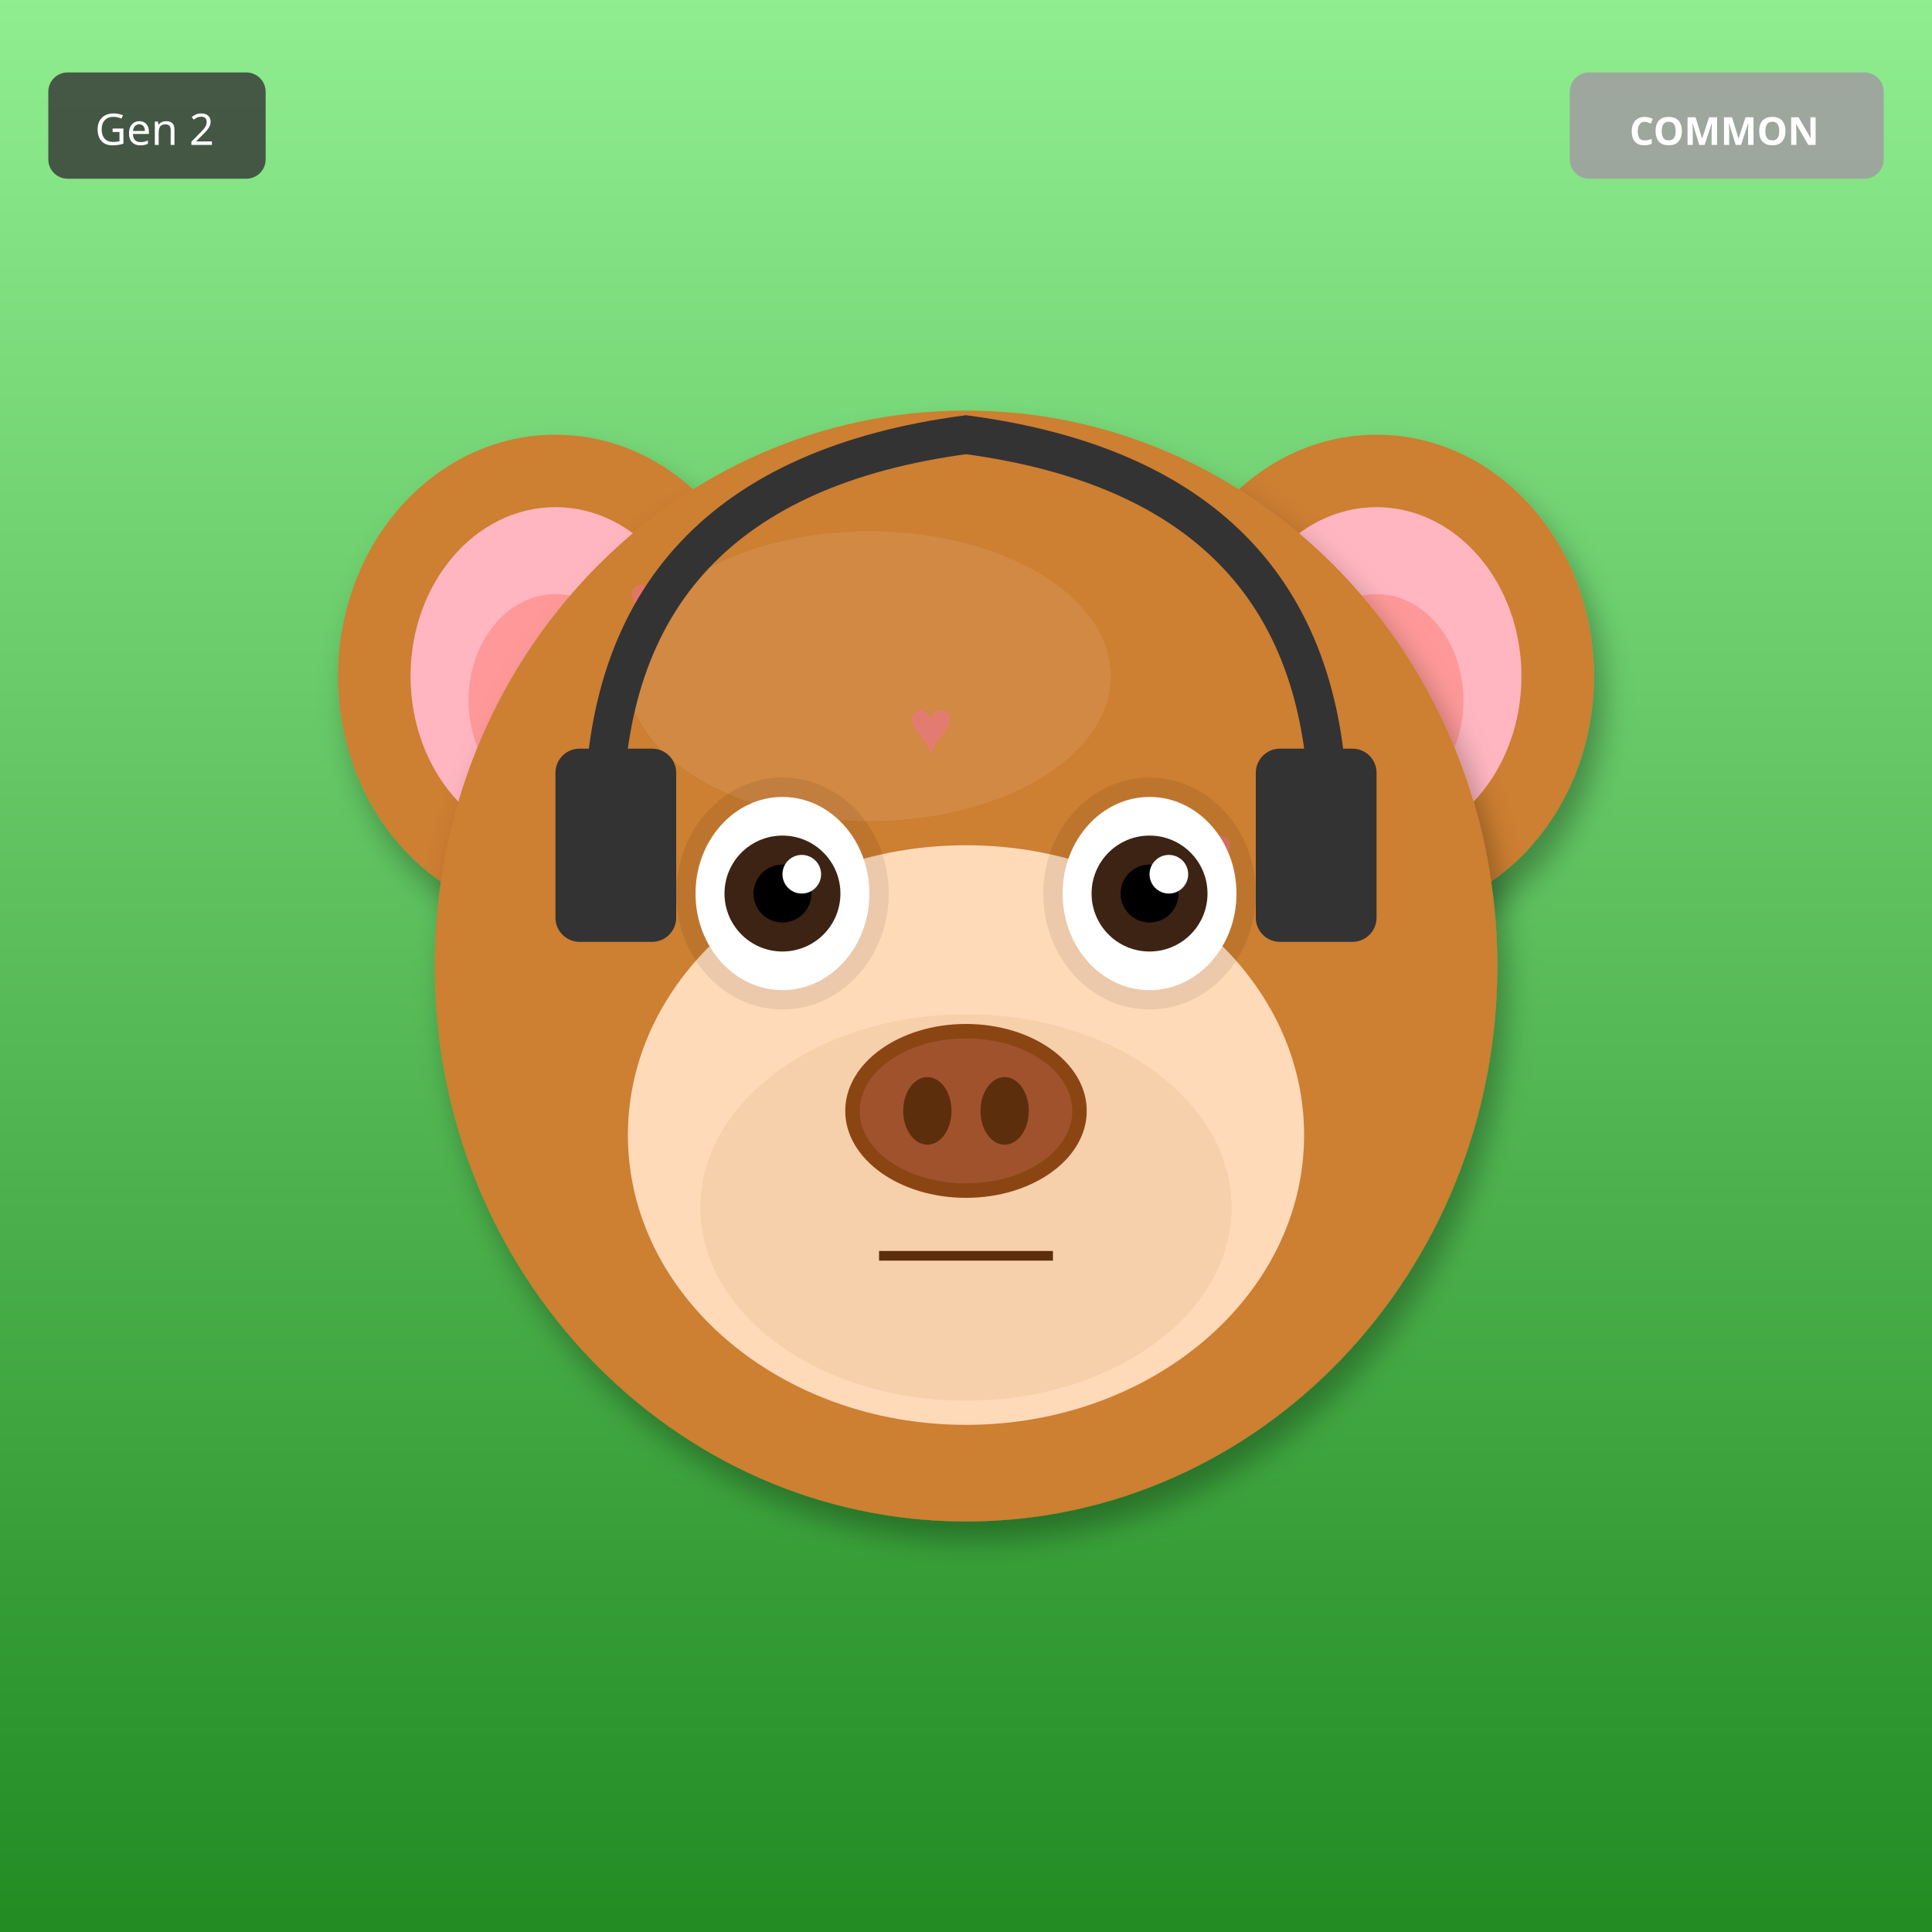
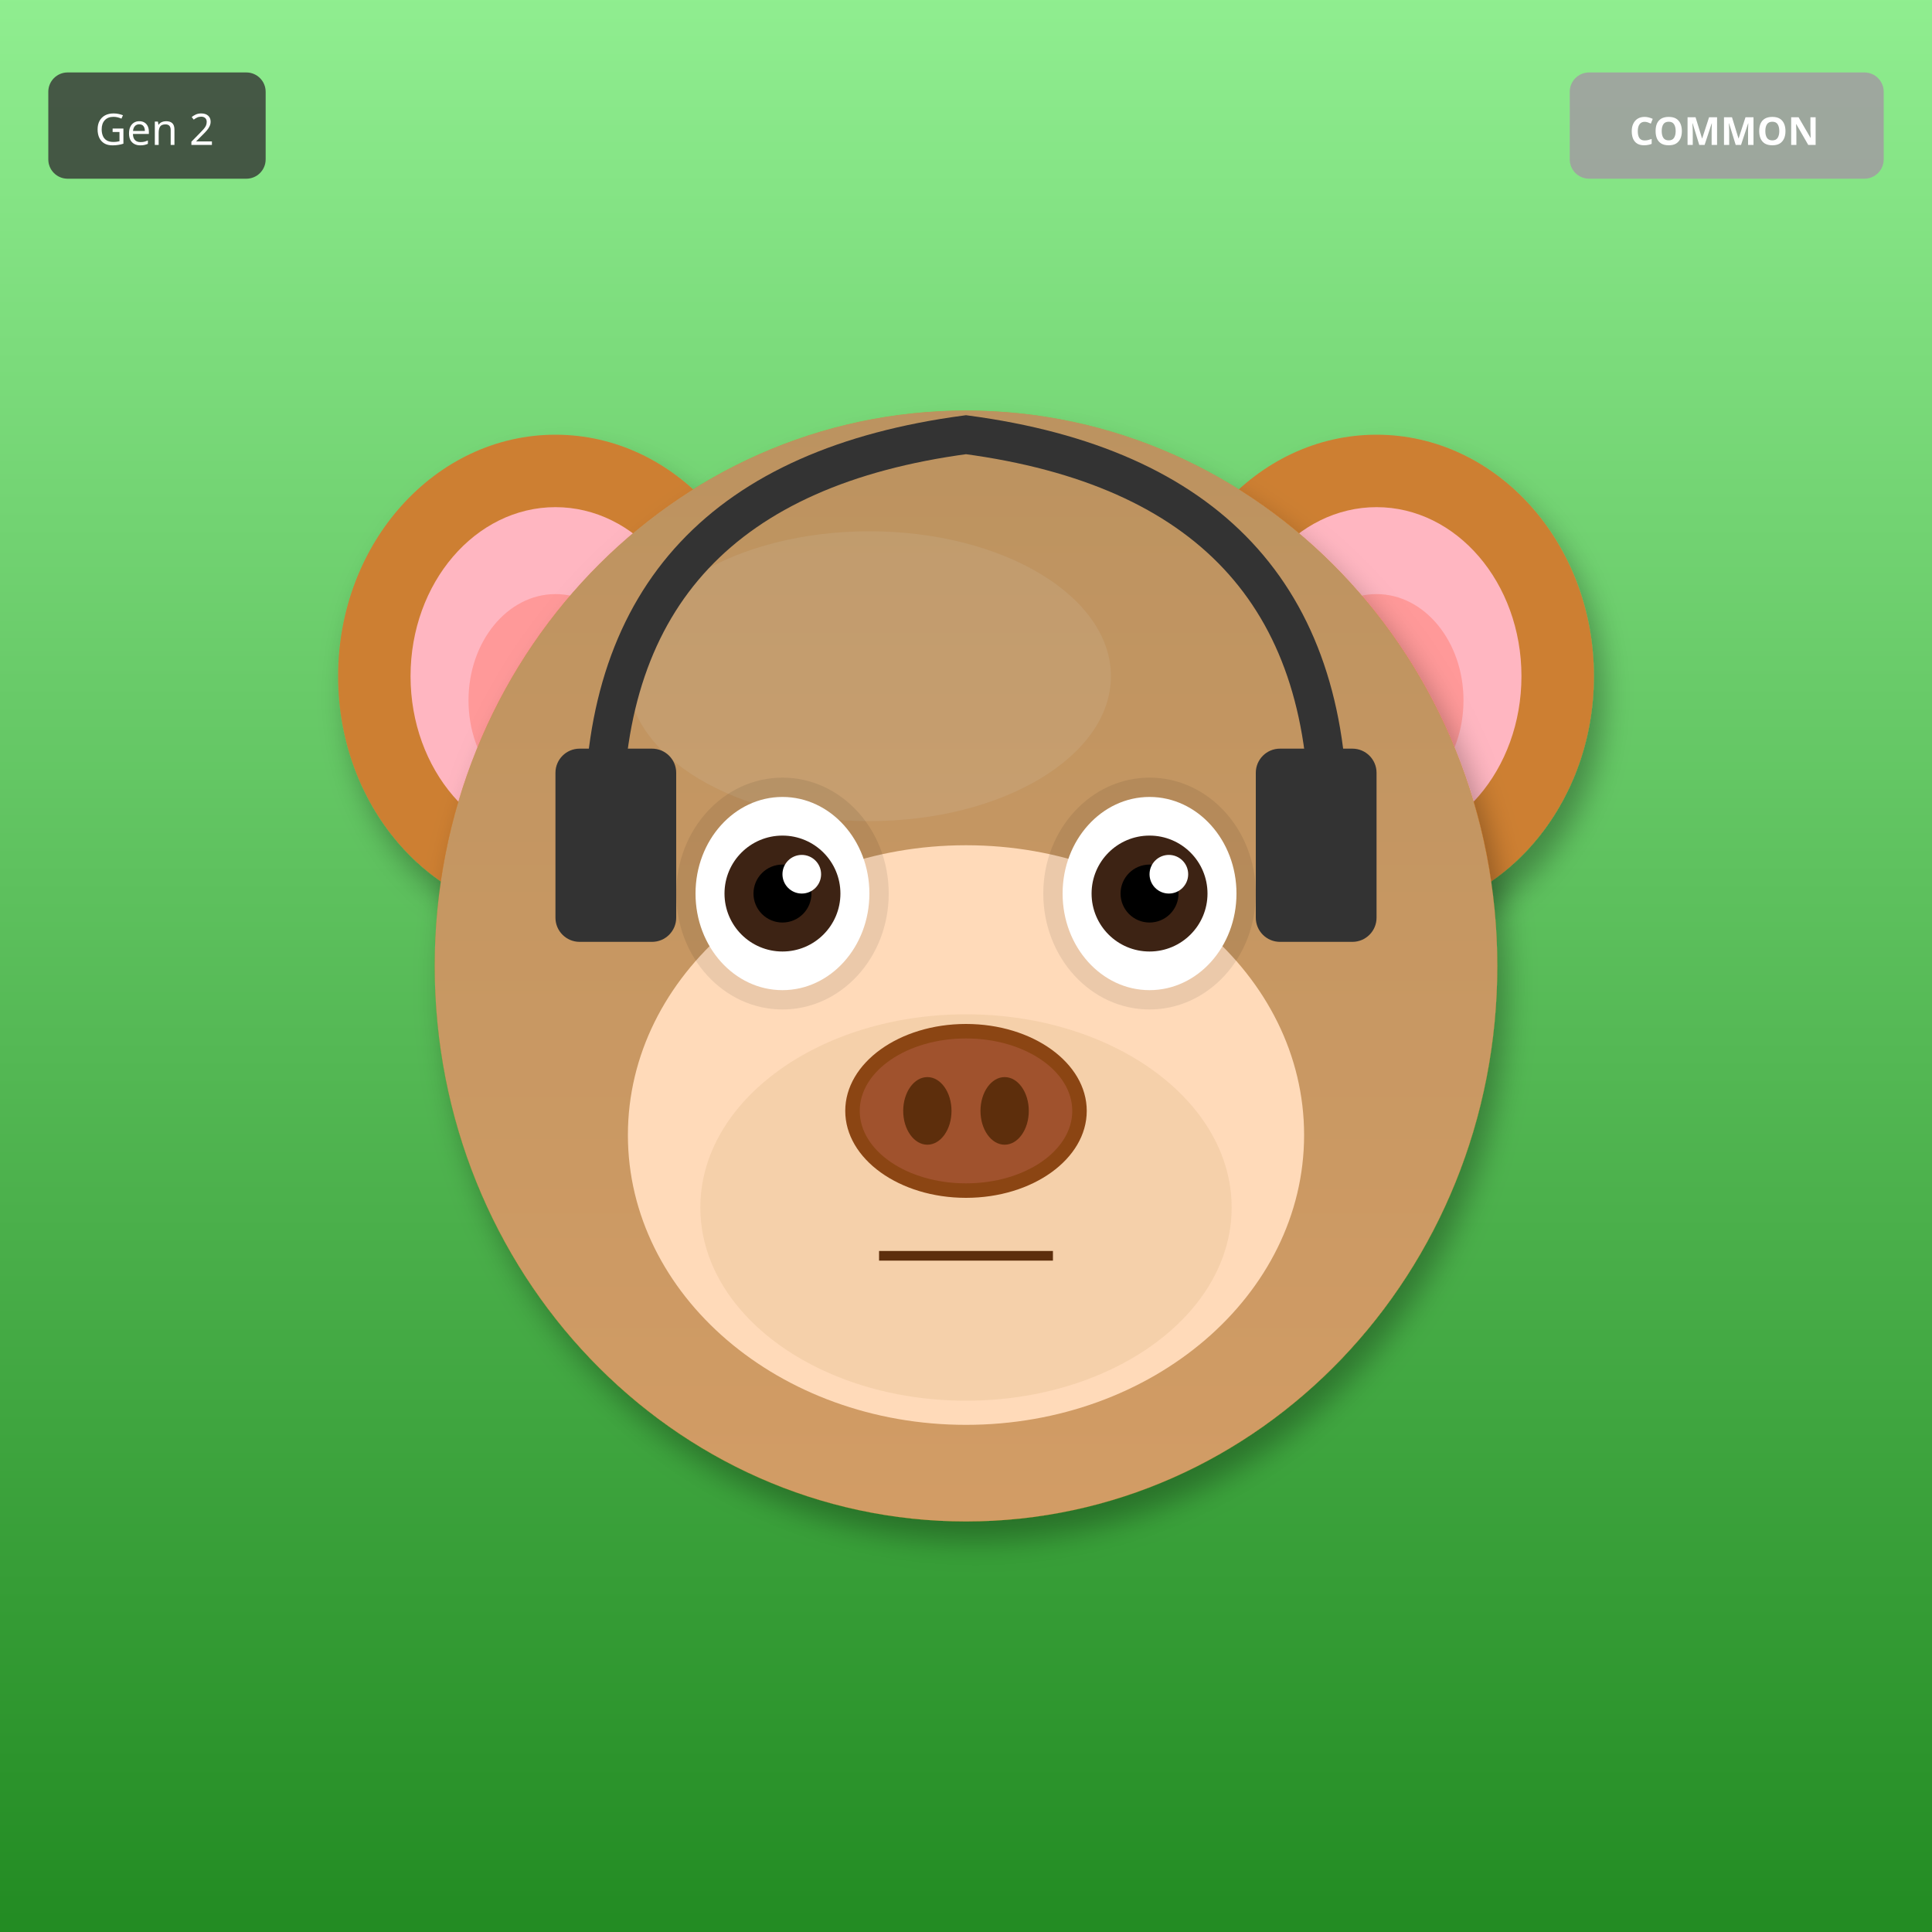
<svg xmlns="http://www.w3.org/2000/svg" width="400" height="400" viewBox="0 0 400 400">
  <defs>
    <filter id="shadow" x="-20%" y="-20%" width="140%" height="140%">
      <feDropShadow dx="2" dy="4" stdDeviation="3" flood-opacity="0.3" />
    </filter>
    <filter id="glow" x="-50%" y="-50%" width="200%" height="200%">
      <feGaussianBlur stdDeviation="8" result="blur" />
      <feMerge>
        <feMergeNode in="blur" />
        <feMergeNode in="SourceGraphic" />
      </feMerge>
    </filter>
    <linearGradient id="rainbow-body" x1="0%" y1="0%" x2="100%" y2="100%">
      <stop offset="0%" stop-color="#FF6B6B" />
      <stop offset="25%" stop-color="#FFE66D" />
      <stop offset="50%" stop-color="#4ECDC4" />
      <stop offset="75%" stop-color="#45B7D1" />
      <stop offset="100%" stop-color="#DDA0DD" />
    </linearGradient>
    <radialGradient id="galaxy-body" cx="30%" cy="30%">
      <stop offset="0%" stop-color="#E6E6FA" />
      <stop offset="50%" stop-color="#9370DB" />
      <stop offset="100%" stop-color="#1A0033" />
    </radialGradient>
    <linearGradient id="holo-body" x1="0%" y1="0%" x2="100%" y2="100%">
      <stop offset="0%" stop-color="#FF00FF" />
      <stop offset="50%" stop-color="#00FFFF" />
      <stop offset="100%" stop-color="#FFFF00" />
    </linearGradient>
    <linearGradient id="sky-gradient" x1="0%" y1="0%" x2="0%" y2="100%">
      <stop offset="0%" stop-color="#87CEEB" />
      <stop offset="100%" stop-color="#E0F4FF" />
    </linearGradient>
    <linearGradient id="grass-gradient" x1="0%" y1="0%" x2="0%" y2="100%">
      <stop offset="0%" stop-color="#90EE90" />
      <stop offset="100%" stop-color="#228B22" />
    </linearGradient>
    <linearGradient id="sunset-gradient" x1="0%" y1="0%" x2="0%" y2="100%">
      <stop offset="0%" stop-color="#FF6B6B" />
      <stop offset="50%" stop-color="#FFE66D" />
      <stop offset="100%" stop-color="#4ECDC4" />
    </linearGradient>
    <linearGradient id="aurora-gradient" x1="0%" y1="0%" x2="100%" y2="100%">
      <stop offset="0%" stop-color="#0D1B2A" />
      <stop offset="30%" stop-color="#00FF7F" />
      <stop offset="70%" stop-color="#FF00FF" />
      <stop offset="100%" stop-color="#0D1B2A" />
    </linearGradient>
    <radialGradient id="multiverse-gradient" cx="50%" cy="50%">
      <stop offset="0%" stop-color="#FFD700" />
      <stop offset="40%" stop-color="#FF00FF" />
      <stop offset="70%" stop-color="#00FFFF" />
      <stop offset="100%" stop-color="#000" />
    </radialGradient>
    <linearGradient id="rift-gradient" x1="0%" y1="0%" x2="100%" y2="100%">
      <stop offset="0%" stop-color="#000" />
      <stop offset="30%" stop-color="#9400D3" />
      <stop offset="50%" stop-color="#00FFFF" />
      <stop offset="70%" stop-color="#9400D3" />
      <stop offset="100%" stop-color="#000" />
    </linearGradient>
    <linearGradient id="heaven-gradient" x1="0%" y1="0%" x2="0%" y2="100%">
      <stop offset="0%" stop-color="#FFF" />
      <stop offset="50%" stop-color="#FFD700" stop-opacity="0.3" />
      <stop offset="100%" stop-color="#F0F8FF" />
    </linearGradient>
    <clipPath id="head-clip">
      <ellipse cx="200" cy="200" rx="110" ry="115" />
    </clipPath>
  </defs>
  <rect width="400" height="400" fill="url(#grass-gradient)" />
  <ellipse cx="115" cy="140" rx="45" ry="50" fill="#CD7F32" filter="url(#shadow)" />
  <ellipse cx="115" cy="140" rx="30" ry="35" fill="#FFB6C1" />
  <ellipse cx="115" cy="145" rx="18" ry="22" fill="#FF9999" />
  <ellipse cx="285" cy="140" rx="45" ry="50" fill="#CD7F32" filter="url(#shadow)" />
  <ellipse cx="285" cy="140" rx="30" ry="35" fill="#FFB6C1" />
  <ellipse cx="285" cy="145" rx="18" ry="22" fill="#FF9999" />
  <ellipse cx="200" cy="200" rx="110" ry="115" fill="#CD7F32" filter="url(#shadow)" />
  <ellipse cx="180" cy="140" rx="50" ry="30" fill="#DAA06D" opacity="0.3" />
  <g clip-path="url(#head-clip)">
-     <text x="130" y="130" font-size="16" fill="#FF69B4" opacity="0.4">♥</text>
-     <text x="229" y="213" font-size="16" fill="#FF69B4" opacity="0.4">♥</text>
-     <text x="188" y="156" font-size="16" fill="#FF69B4" opacity="0.4">♥</text>
-     <text x="147" y="239" font-size="16" fill="#FF69B4" opacity="0.4">♥</text>
-     <text x="246" y="182" font-size="16" fill="#FF69B4" opacity="0.4">♥</text>
-     <text x="205" y="265" font-size="16" fill="#FF69B4" opacity="0.4">♥</text>
-     <text x="164" y="208" font-size="16" fill="#FF69B4" opacity="0.4">♥</text>
+     <ellipse cx="200" cy="200" rx="110" ry="115" fill="url(#sky-gradient)" opacity="0.25" />
  </g>
  <ellipse cx="200" cy="235" rx="70" ry="60" fill="#FFDAB9" />
  <ellipse cx="200" cy="250" rx="55" ry="40" fill="#DEB887" opacity="0.3" />
  <ellipse cx="162" cy="185" rx="22" ry="24" fill="#000" opacity="0.08" />
  <ellipse cx="238" cy="185" rx="22" ry="24" fill="#000" opacity="0.08" />
  <ellipse cx="162" cy="185" rx="18" ry="20" fill="white" />
  <circle cx="162" cy="185" r="12" fill="#3D2314" />
  <circle cx="162" cy="185" r="6" fill="#000" />
  <circle cx="166" cy="181" r="4" fill="white" />
  <ellipse cx="238" cy="185" rx="18" ry="20" fill="white" />
  <circle cx="238" cy="185" r="12" fill="#3D2314" />
  <circle cx="238" cy="185" r="6" fill="#000" />
  <circle cx="242" cy="181" r="4" fill="white" />
  <g>
    <ellipse cx="200" cy="230" rx="25" ry="18" fill="#8B4513" />
    <ellipse cx="200" cy="230" rx="22" ry="15" fill="#A0522D" />
    <ellipse cx="192" cy="230" rx="5" ry="7" fill="#5D2E0C" />
    <ellipse cx="208" cy="230" rx="5" ry="7" fill="#5D2E0C" />
  </g>
  <line x1="182" y1="260" x2="218" y2="260" stroke="#5D2E0C" stroke-width="2" />
  <path d="M125 170 Q125 100 200 90 Q275 100 275 170" stroke="#333" stroke-width="8" fill="none" />
  <rect x="115" y="155" width="25" height="40" rx="5" fill="#333" />
  <rect x="260" y="155" width="25" height="40" rx="5" fill="#333" />
  <g transform="translate(325, 15)">
    <rect width="65" height="22" rx="4" fill="#A0A0A0" opacity="0.9" />
    <text x="32" y="15" font-size="8" fill="#FFF" text-anchor="middle" font-family="sans-serif" font-weight="bold">COMMON</text>
  </g>
  <g transform="translate(10, 15)">
    <rect width="45" height="22" rx="4" fill="#333" opacity="0.8" />
    <text x="22" y="15" font-size="9" fill="#FFF" text-anchor="middle" font-family="sans-serif">Gen 2</text>
  </g>
</svg>
